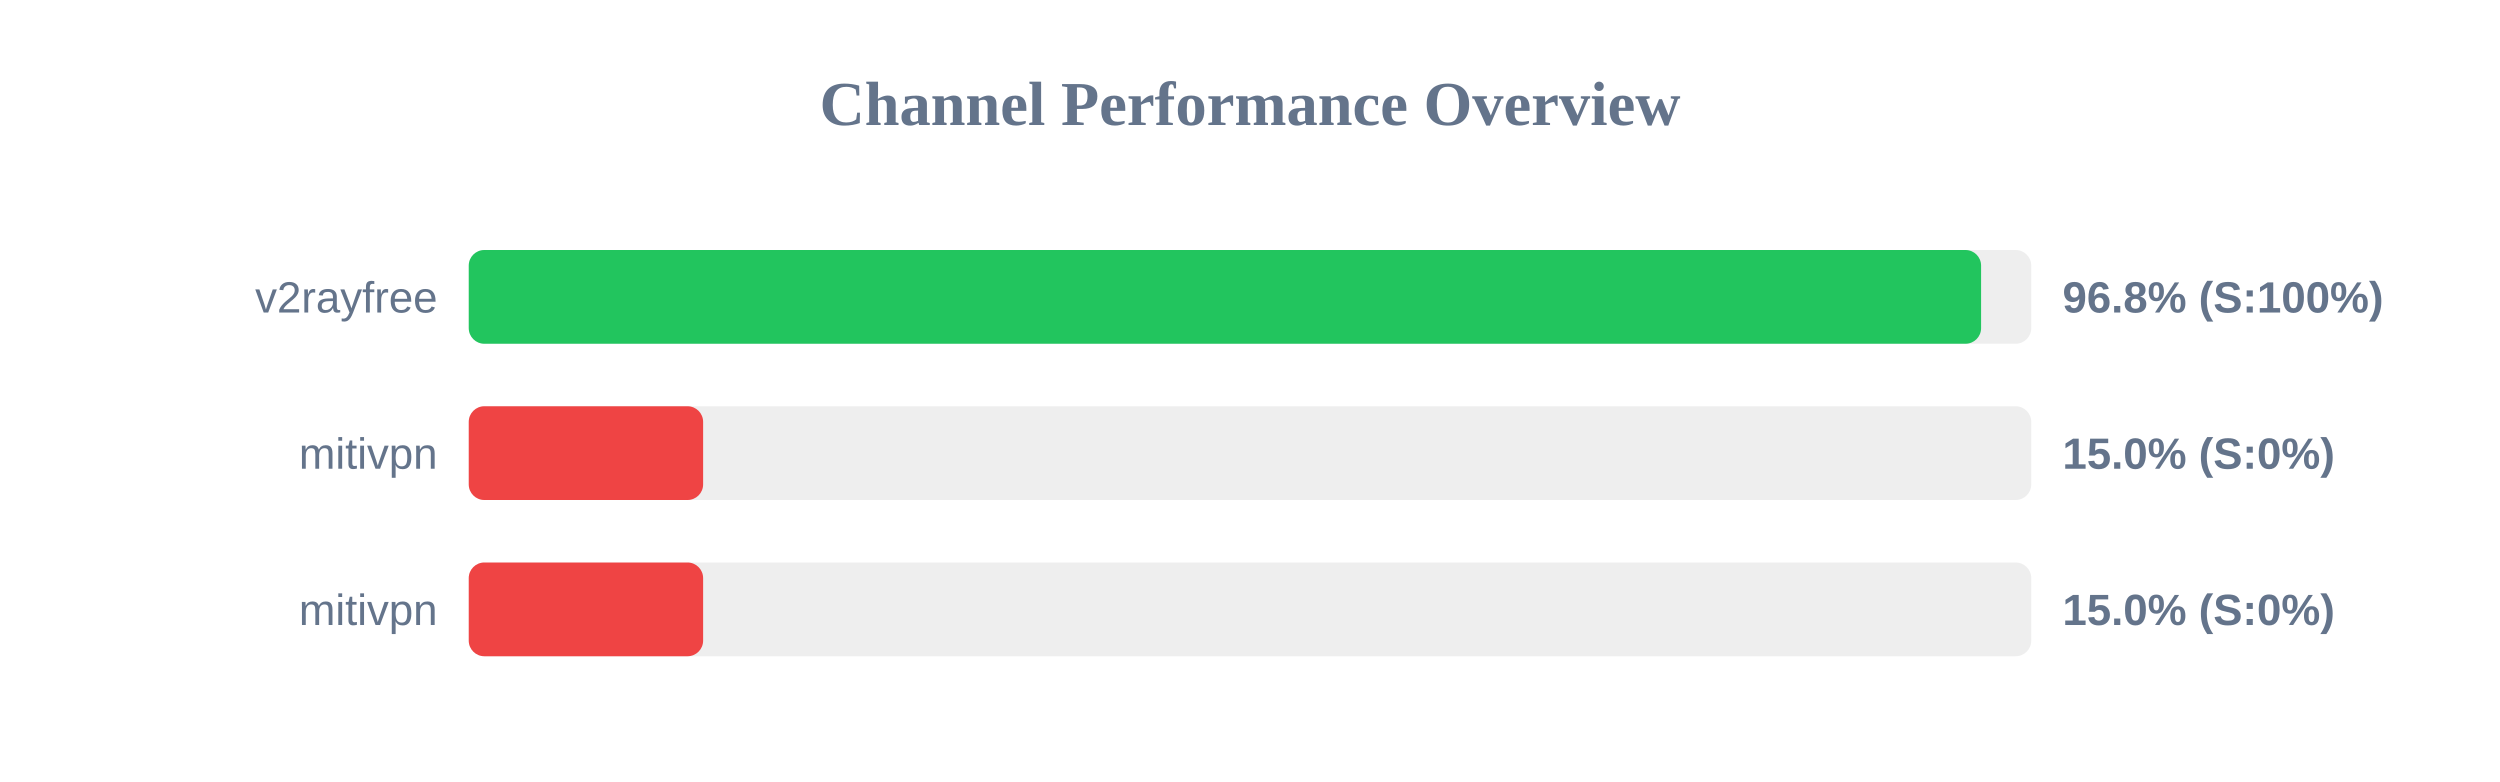
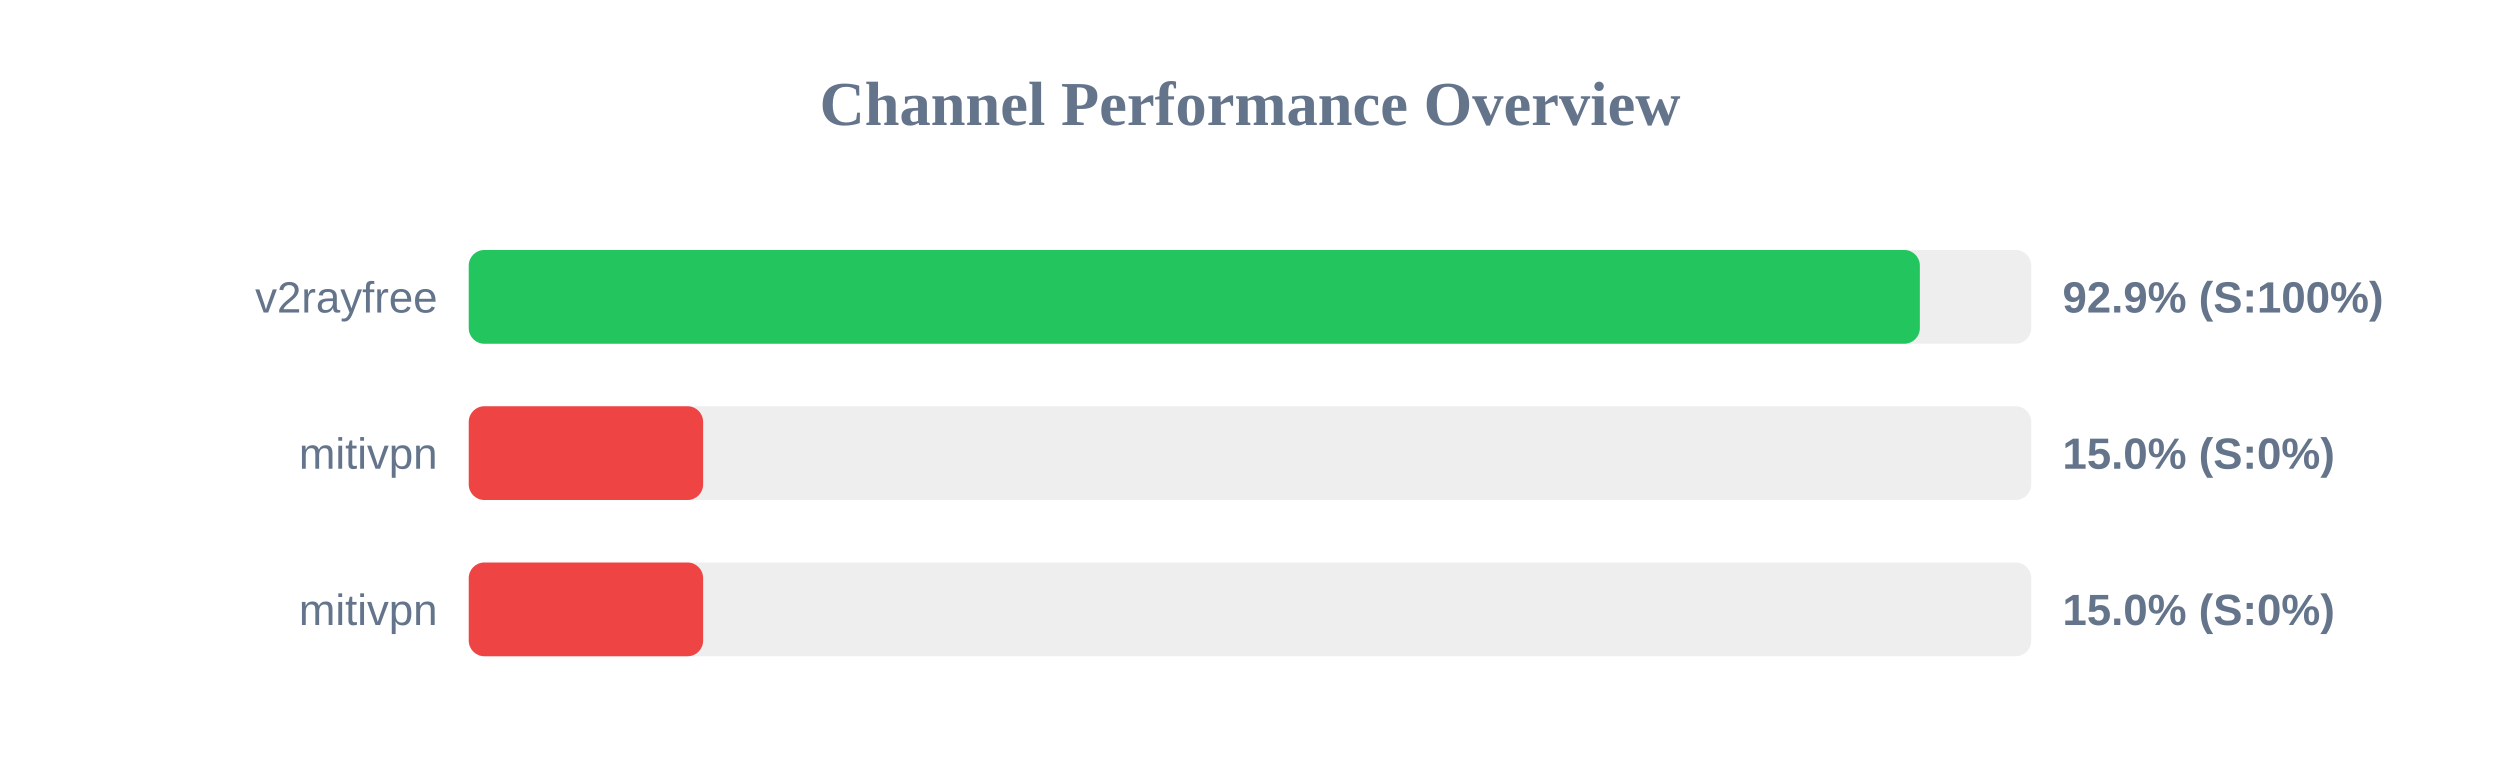
<svg xmlns="http://www.w3.org/2000/svg" width="800" height="250" version="1.1">
  <style>
        .row { font: 14px Arial; fill: #64748b; }
        .score { font: bold 14px Arial; fill: #64748b; }
    </style>
  <text x="400" y="40" text-anchor="middle" font-size="20px" font-weight="bold" fill="#64748b">Channel Performance Overview</text>
  <rect x="150" y="80" width="500" height="30" fill="#eee" rx="5" />
-   <rect x="150" y="80" width="483.95" height="30" fill="#22c55e" rx="5" />
+   <rect x="150" y="80" width="464.35" height="30" fill="#22c55e" rx="5" />
  <text x="140" y="100" text-anchor="end" class="row">v2rayfree</text>
-   <text x="660" y="100" text-anchor="start" class="score">96.8% (S:100%)</text>
+   <text x="660" y="100" text-anchor="start" class="score">92.9% (S:100%)</text>
  <rect x="150" y="130" width="500" height="30" fill="#eee" rx="5" />
  <rect x="150" y="130" width="75.0" height="30" fill="#ef4444" rx="5" />
  <text x="140" y="150" text-anchor="end" class="row">mitivpn</text>
  <text x="660" y="150" text-anchor="start" class="score">15.0% (S:0%)</text>
  <rect x="150" y="180" width="500" height="30" fill="#eee" rx="5" />
  <rect x="150" y="180" width="75.0" height="30" fill="#ef4444" rx="5" />
  <text x="140" y="200" text-anchor="end" class="row">mitivpn</text>
  <text x="660" y="200" text-anchor="start" class="score">15.0% (S:0%)</text>
</svg>
